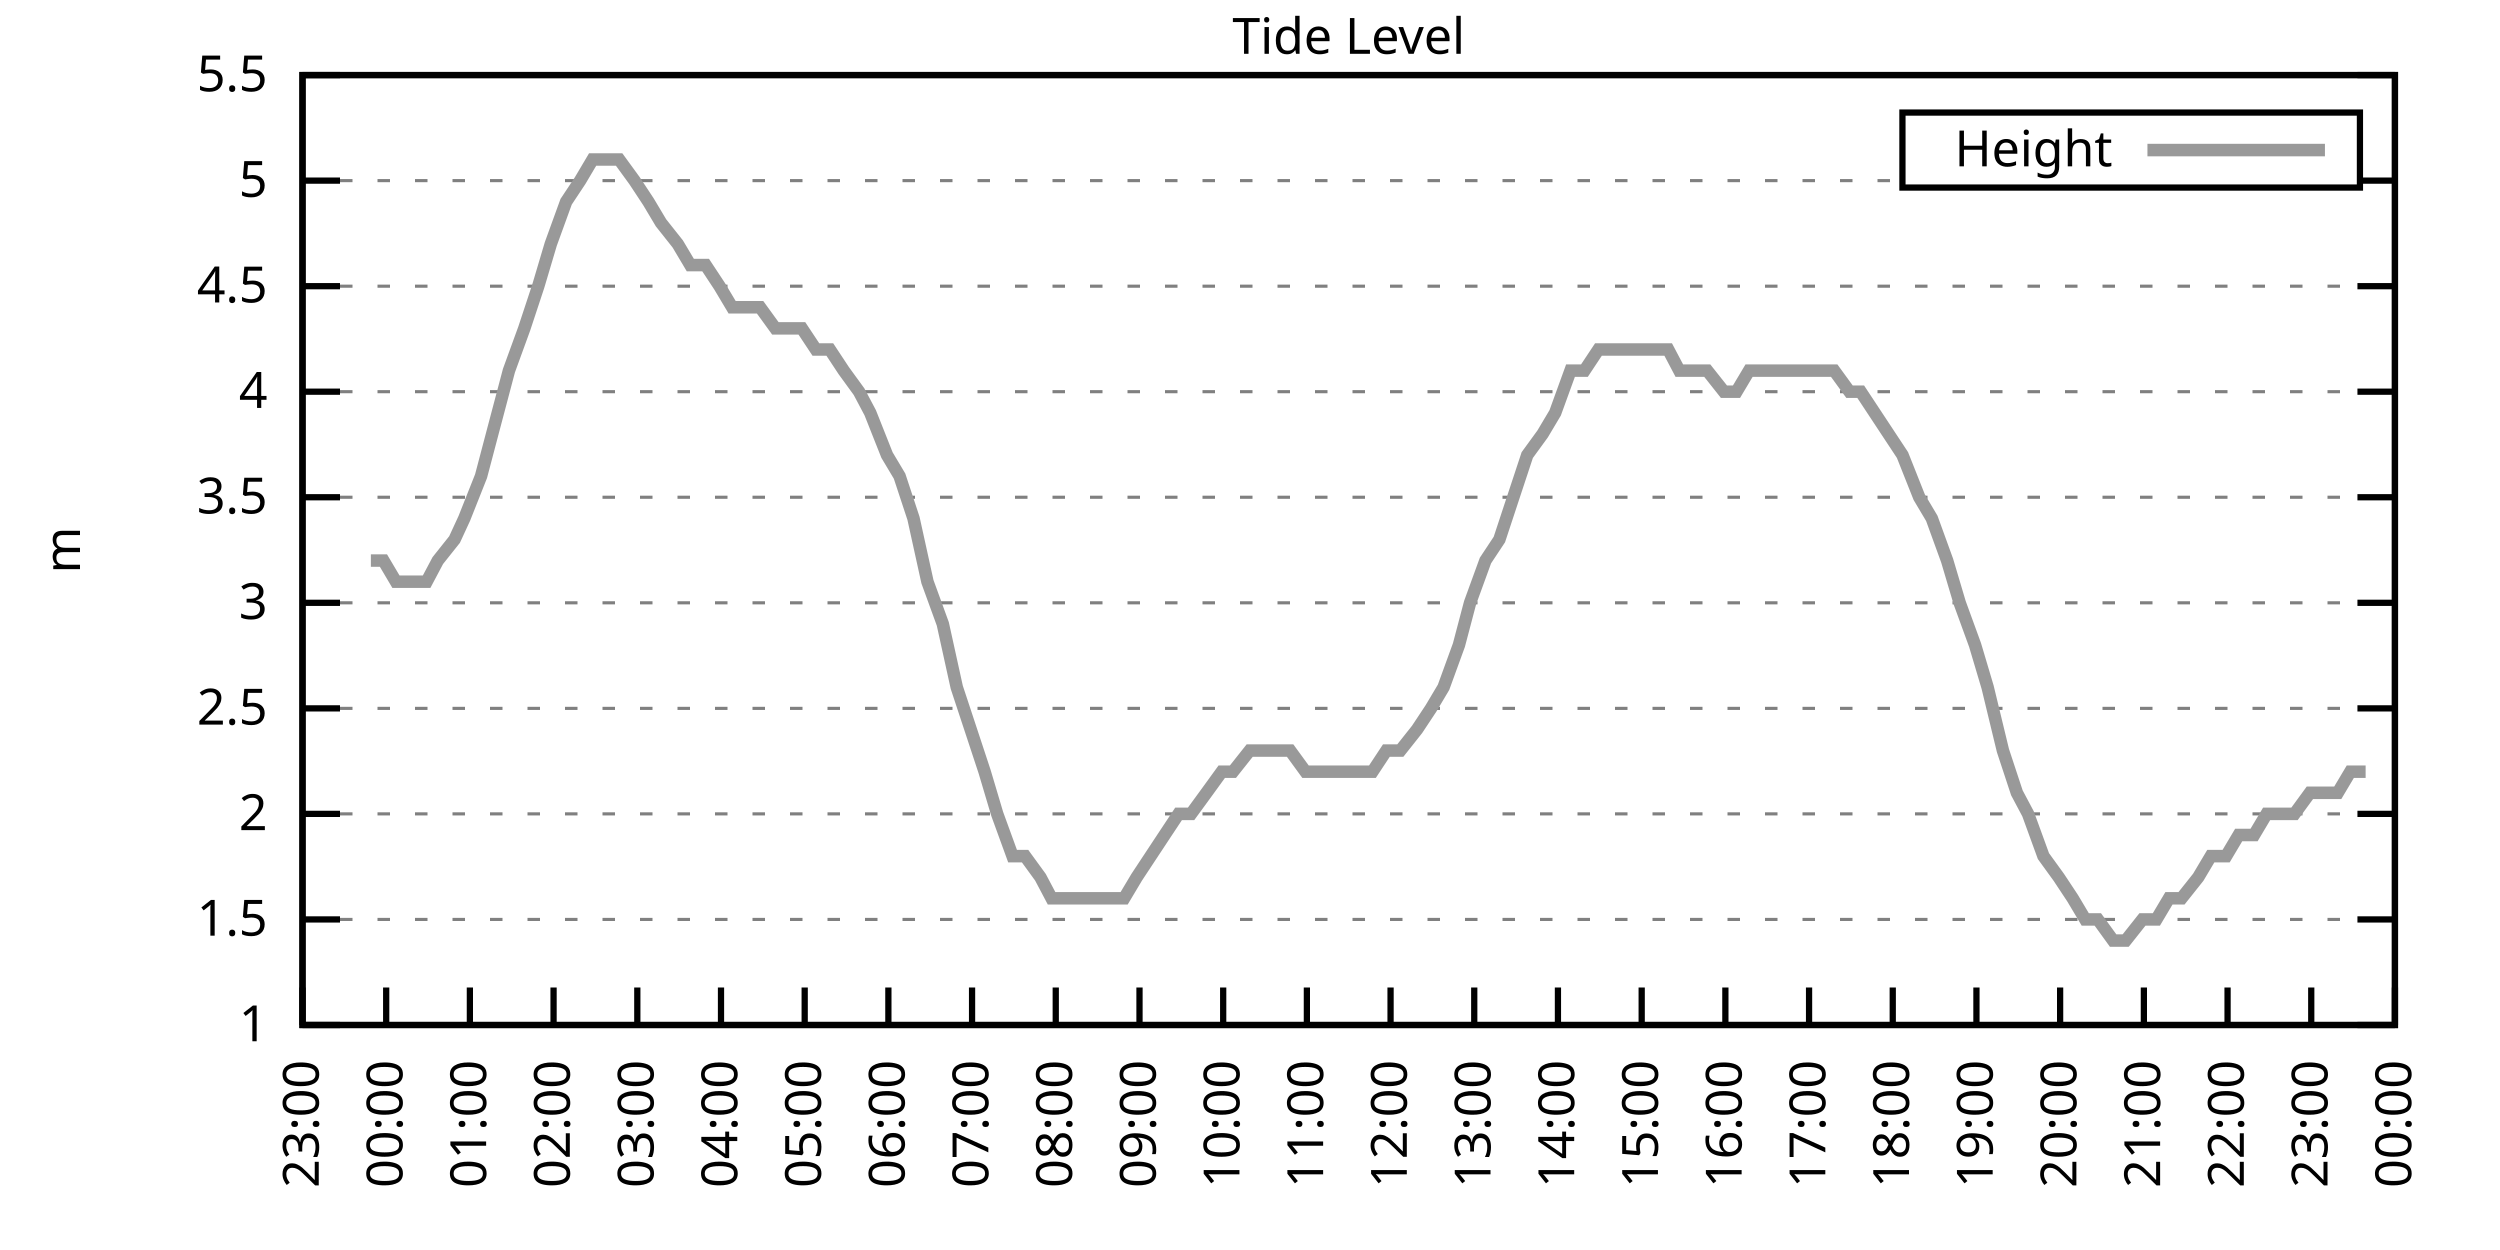
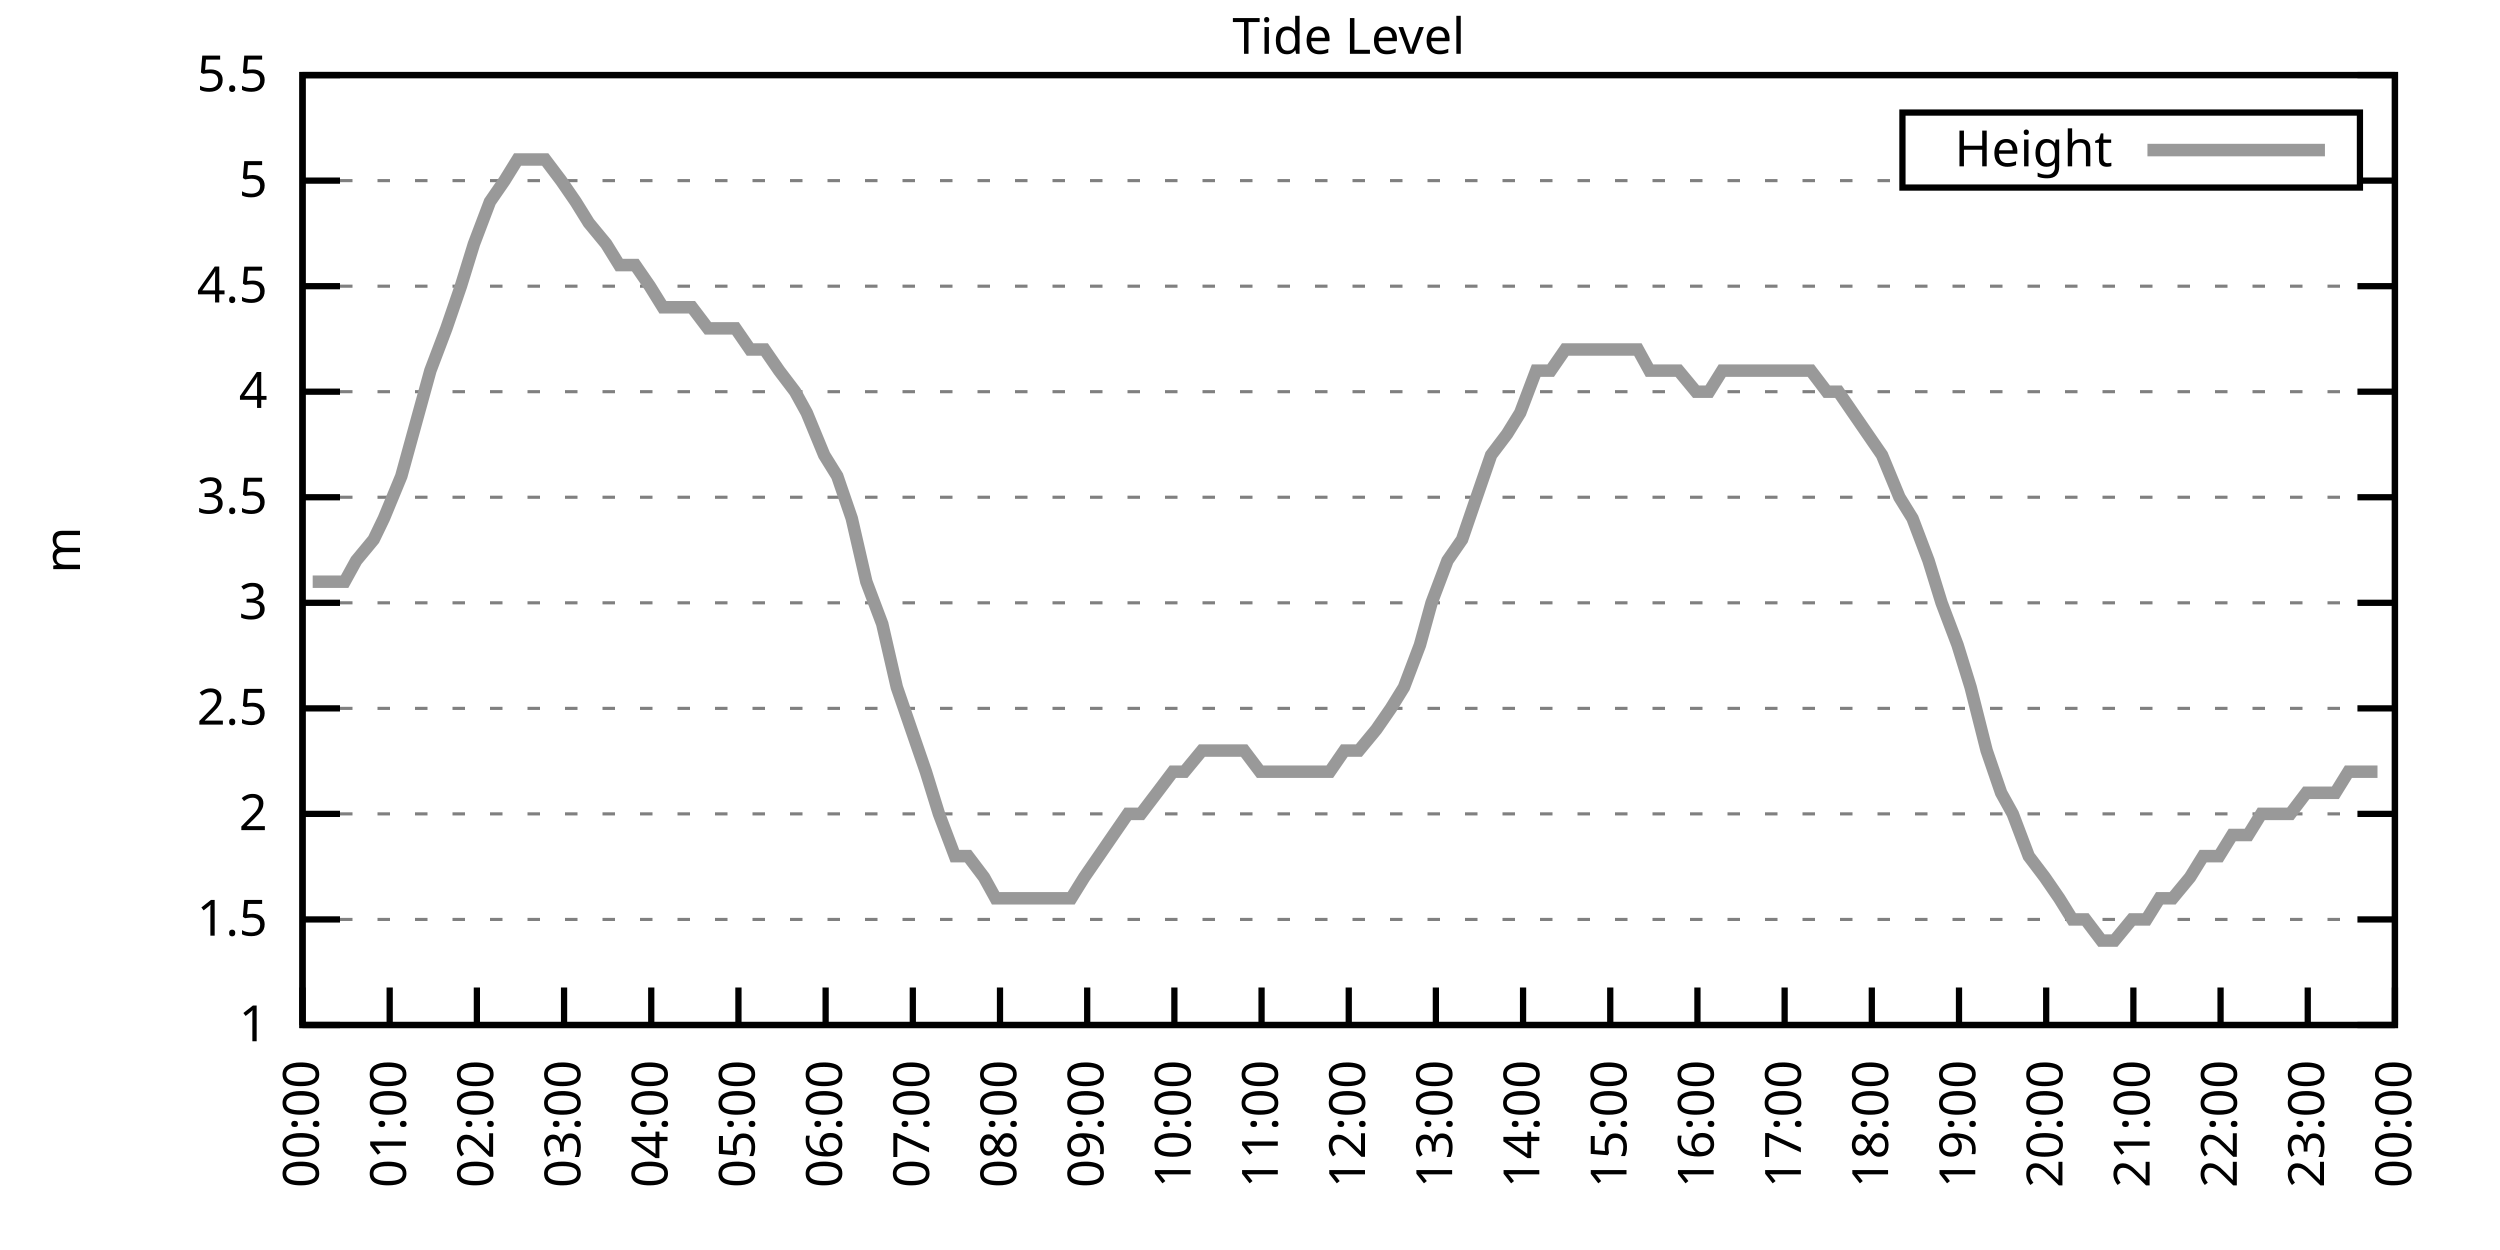
<svg xmlns="http://www.w3.org/2000/svg" xmlns:xlink="http://www.w3.org/1999/xlink" width="400" height="200" viewBox="0 0 400 200">
  <g id="gnuplot_canvas">
    <rect x="0" y="0" width="400" height="200" fill="none" />
    <defs>
      <circle id="gpDot" r="0.5" stroke-width="0.5" stroke="currentColor" />
      <path id="gpPt0" stroke-width="0.333" stroke="currentColor" d="M-1,0 h2 M0,-1 v2" />
      <path id="gpPt1" stroke-width="0.333" stroke="currentColor" d="M-1,-1 L1,1 M1,-1 L-1,1" />
      <path id="gpPt2" stroke-width="0.333" stroke="currentColor" d="M-1,0 L1,0 M0,-1 L0,1 M-1,-1 L1,1 M-1,1 L1,-1" />
      <rect id="gpPt3" stroke-width="0.333" stroke="currentColor" x="-1" y="-1" width="2" height="2" />
      <rect id="gpPt4" stroke-width="0.333" stroke="currentColor" fill="currentColor" x="-1" y="-1" width="2" height="2" />
      <circle id="gpPt5" stroke-width="0.333" stroke="currentColor" cx="0" cy="0" r="1" />
      <use xlink:href="#gpPt5" id="gpPt6" fill="currentColor" stroke="none" />
      <path id="gpPt7" stroke-width="0.333" stroke="currentColor" d="M0,-1.33 L-1.33,0.67 L1.33,0.67 z" />
      <use xlink:href="#gpPt7" id="gpPt8" fill="currentColor" stroke="none" />
      <use xlink:href="#gpPt7" id="gpPt9" stroke="currentColor" transform="rotate(180)" />
      <use xlink:href="#gpPt9" id="gpPt10" fill="currentColor" stroke="none" />
      <use xlink:href="#gpPt3" id="gpPt11" stroke="currentColor" transform="rotate(45)" />
      <use xlink:href="#gpPt11" id="gpPt12" fill="currentColor" stroke="none" />
      <path id="gpPt13" stroke-width="0.333" stroke="currentColor" d="M0,1.330 L1.265,0.411 L0.782,-1.067 L-0.782,-1.076 L-1.265,0.411 z" />
      <use xlink:href="#gpPt13" id="gpPt14" fill="currentColor" stroke="none" />
      <filter id="textbox" filterUnits="objectBoundingBox" x="0" y="0" height="1" width="1">
        <feFlood flood-color="white" flood-opacity="1" result="bgnd" />
        <feComposite in="SourceGraphic" in2="bgnd" operator="atop" />
      </filter>
      <filter id="greybox" filterUnits="objectBoundingBox" x="0" y="0" height="1" width="1">
        <feFlood flood-color="lightgrey" flood-opacity="1" result="grey" />
        <feComposite in="SourceGraphic" in2="grey" operator="atop" />
      </filter>
    </defs>
    <g fill="none" color="white" stroke="currentColor" stroke-width="1.00" stroke-linecap="butt" stroke-linejoin="miter">
</g>
    <g fill="none" color="black" stroke="currentColor" stroke-width="1.00" stroke-linecap="butt" stroke-linejoin="miter">
      <g stroke="none" shape-rendering="crispEdges">
        <polygon fill="rgb(255, 255, 255)" points="48.40,164.00 383.18,164.00 383.18,12.02 48.40,12.02 " />
      </g>
    </g>
    <g fill="none" color="black" stroke="currentColor" stroke-width="1.00" stroke-linecap="butt" stroke-linejoin="miter">
</g>
    <g fill="none" color="black" stroke="black" stroke-width="0.50" stroke-linecap="butt" stroke-linejoin="miter">
</g>
    <g fill="none" color="gray" stroke="currentColor" stroke-width="0.50" stroke-linecap="butt" stroke-linejoin="miter">
      <path stroke="gray" stroke-dasharray="2,4" class="gridline" d="M48.40,164.00 L383.19,164.00  " />
    </g>
    <g fill="none" color="gray" stroke="gray" stroke-width="1.00" stroke-linecap="butt" stroke-linejoin="miter">
</g>
    <g fill="none" color="black" stroke="currentColor" stroke-width="1.00" stroke-linecap="butt" stroke-linejoin="miter">
      <path stroke="black" d="M48.40,164.00 L54.40,164.00 M383.19,164.00 L377.19,164.00  " />
      <g transform="translate(42.80,166.60)" stroke="none" fill="black" font-family="Sans" font-size="8.00" text-anchor="end">
        <text>
          <tspan font-family="Sans"> 1</tspan>
        </text>
      </g>
    </g>
    <g fill="none" color="black" stroke="currentColor" stroke-width="1.00" stroke-linecap="butt" stroke-linejoin="miter">
</g>
    <g fill="none" color="black" stroke="black" stroke-width="0.50" stroke-linecap="butt" stroke-linejoin="miter">
</g>
    <g fill="none" color="gray" stroke="currentColor" stroke-width="0.50" stroke-linecap="butt" stroke-linejoin="miter">
      <path stroke="gray" stroke-dasharray="2,4" class="gridline" d="M48.40,147.11 L383.19,147.11  " />
    </g>
    <g fill="none" color="gray" stroke="gray" stroke-width="1.00" stroke-linecap="butt" stroke-linejoin="miter">
</g>
    <g fill="none" color="black" stroke="currentColor" stroke-width="1.00" stroke-linecap="butt" stroke-linejoin="miter">
      <path stroke="black" d="M48.40,147.11 L54.40,147.11 M383.19,147.11 L377.19,147.11  " />
      <g transform="translate(42.80,149.71)" stroke="none" fill="black" font-family="Sans" font-size="8.00" text-anchor="end">
        <text>
          <tspan font-family="Sans"> 1.5</tspan>
        </text>
      </g>
    </g>
    <g fill="none" color="black" stroke="currentColor" stroke-width="1.00" stroke-linecap="butt" stroke-linejoin="miter">
</g>
    <g fill="none" color="black" stroke="black" stroke-width="0.50" stroke-linecap="butt" stroke-linejoin="miter">
</g>
    <g fill="none" color="gray" stroke="currentColor" stroke-width="0.50" stroke-linecap="butt" stroke-linejoin="miter">
      <path stroke="gray" stroke-dasharray="2,4" class="gridline" d="M48.40,130.22 L383.19,130.22  " />
    </g>
    <g fill="none" color="gray" stroke="gray" stroke-width="1.00" stroke-linecap="butt" stroke-linejoin="miter">
</g>
    <g fill="none" color="black" stroke="currentColor" stroke-width="1.00" stroke-linecap="butt" stroke-linejoin="miter">
      <path stroke="black" d="M48.40,130.22 L54.40,130.22 M383.19,130.22 L377.19,130.22  " />
      <g transform="translate(42.80,132.82)" stroke="none" fill="black" font-family="Sans" font-size="8.00" text-anchor="end">
        <text>
          <tspan font-family="Sans"> 2</tspan>
        </text>
      </g>
    </g>
    <g fill="none" color="black" stroke="currentColor" stroke-width="1.00" stroke-linecap="butt" stroke-linejoin="miter">
</g>
    <g fill="none" color="black" stroke="black" stroke-width="0.50" stroke-linecap="butt" stroke-linejoin="miter">
</g>
    <g fill="none" color="gray" stroke="currentColor" stroke-width="0.50" stroke-linecap="butt" stroke-linejoin="miter">
      <path stroke="gray" stroke-dasharray="2,4" class="gridline" d="M48.40,113.34 L383.19,113.34  " />
    </g>
    <g fill="none" color="gray" stroke="gray" stroke-width="1.00" stroke-linecap="butt" stroke-linejoin="miter">
</g>
    <g fill="none" color="black" stroke="currentColor" stroke-width="1.00" stroke-linecap="butt" stroke-linejoin="miter">
      <path stroke="black" d="M48.40,113.34 L54.40,113.34 M383.19,113.34 L377.19,113.34  " />
      <g transform="translate(42.80,115.94)" stroke="none" fill="black" font-family="Sans" font-size="8.00" text-anchor="end">
        <text>
          <tspan font-family="Sans"> 2.5</tspan>
        </text>
      </g>
    </g>
    <g fill="none" color="black" stroke="currentColor" stroke-width="1.00" stroke-linecap="butt" stroke-linejoin="miter">
</g>
    <g fill="none" color="black" stroke="black" stroke-width="0.50" stroke-linecap="butt" stroke-linejoin="miter">
</g>
    <g fill="none" color="gray" stroke="currentColor" stroke-width="0.50" stroke-linecap="butt" stroke-linejoin="miter">
      <path stroke="gray" stroke-dasharray="2,4" class="gridline" d="M48.40,96.45 L383.19,96.45  " />
    </g>
    <g fill="none" color="gray" stroke="gray" stroke-width="1.00" stroke-linecap="butt" stroke-linejoin="miter">
</g>
    <g fill="none" color="black" stroke="currentColor" stroke-width="1.00" stroke-linecap="butt" stroke-linejoin="miter">
      <path stroke="black" d="M48.40,96.45 L54.40,96.45 M383.19,96.45 L377.19,96.45  " />
      <g transform="translate(42.80,99.05)" stroke="none" fill="black" font-family="Sans" font-size="8.00" text-anchor="end">
        <text>
          <tspan font-family="Sans"> 3</tspan>
        </text>
      </g>
    </g>
    <g fill="none" color="black" stroke="currentColor" stroke-width="1.00" stroke-linecap="butt" stroke-linejoin="miter">
</g>
    <g fill="none" color="black" stroke="black" stroke-width="0.50" stroke-linecap="butt" stroke-linejoin="miter">
</g>
    <g fill="none" color="gray" stroke="currentColor" stroke-width="0.50" stroke-linecap="butt" stroke-linejoin="miter">
      <path stroke="gray" stroke-dasharray="2,4" class="gridline" d="M48.40,79.56 L383.19,79.56  " />
    </g>
    <g fill="none" color="gray" stroke="gray" stroke-width="1.00" stroke-linecap="butt" stroke-linejoin="miter">
</g>
    <g fill="none" color="black" stroke="currentColor" stroke-width="1.00" stroke-linecap="butt" stroke-linejoin="miter">
      <path stroke="black" d="M48.40,79.56 L54.40,79.56 M383.19,79.56 L377.19,79.56  " />
      <g transform="translate(42.80,82.16)" stroke="none" fill="black" font-family="Sans" font-size="8.00" text-anchor="end">
        <text>
          <tspan font-family="Sans"> 3.5</tspan>
        </text>
      </g>
    </g>
    <g fill="none" color="black" stroke="currentColor" stroke-width="1.00" stroke-linecap="butt" stroke-linejoin="miter">
</g>
    <g fill="none" color="black" stroke="black" stroke-width="0.50" stroke-linecap="butt" stroke-linejoin="miter">
</g>
    <g fill="none" color="gray" stroke="currentColor" stroke-width="0.50" stroke-linecap="butt" stroke-linejoin="miter">
      <path stroke="gray" stroke-dasharray="2,4" class="gridline" d="M48.40,62.67 L383.19,62.67  " />
    </g>
    <g fill="none" color="gray" stroke="gray" stroke-width="1.00" stroke-linecap="butt" stroke-linejoin="miter">
</g>
    <g fill="none" color="black" stroke="currentColor" stroke-width="1.00" stroke-linecap="butt" stroke-linejoin="miter">
      <path stroke="black" d="M48.40,62.67 L54.40,62.67 M383.19,62.67 L377.19,62.67  " />
      <g transform="translate(42.80,65.27)" stroke="none" fill="black" font-family="Sans" font-size="8.00" text-anchor="end">
        <text>
          <tspan font-family="Sans"> 4</tspan>
        </text>
      </g>
    </g>
    <g fill="none" color="black" stroke="currentColor" stroke-width="1.00" stroke-linecap="butt" stroke-linejoin="miter">
</g>
    <g fill="none" color="black" stroke="black" stroke-width="0.50" stroke-linecap="butt" stroke-linejoin="miter">
</g>
    <g fill="none" color="gray" stroke="currentColor" stroke-width="0.50" stroke-linecap="butt" stroke-linejoin="miter">
      <path stroke="gray" stroke-dasharray="2,4" class="gridline" d="M48.40,45.79 L383.19,45.79  " />
    </g>
    <g fill="none" color="gray" stroke="gray" stroke-width="1.00" stroke-linecap="butt" stroke-linejoin="miter">
</g>
    <g fill="none" color="black" stroke="currentColor" stroke-width="1.00" stroke-linecap="butt" stroke-linejoin="miter">
      <path stroke="black" d="M48.40,45.79 L54.40,45.79 M383.19,45.79 L377.19,45.79  " />
      <g transform="translate(42.80,48.39)" stroke="none" fill="black" font-family="Sans" font-size="8.00" text-anchor="end">
        <text>
          <tspan font-family="Sans"> 4.5</tspan>
        </text>
      </g>
    </g>
    <g fill="none" color="black" stroke="currentColor" stroke-width="1.00" stroke-linecap="butt" stroke-linejoin="miter">
</g>
    <g fill="none" color="black" stroke="black" stroke-width="0.50" stroke-linecap="butt" stroke-linejoin="miter">
</g>
    <g fill="none" color="gray" stroke="currentColor" stroke-width="0.50" stroke-linecap="butt" stroke-linejoin="miter">
      <path stroke="gray" stroke-dasharray="2,4" class="gridline" d="M48.40,28.90 L304.39,28.90 M377.59,28.90 L383.19,28.90  " />
    </g>
    <g fill="none" color="gray" stroke="gray" stroke-width="1.00" stroke-linecap="butt" stroke-linejoin="miter">
</g>
    <g fill="none" color="black" stroke="currentColor" stroke-width="1.00" stroke-linecap="butt" stroke-linejoin="miter">
      <path stroke="black" d="M48.40,28.90 L54.40,28.90 M383.19,28.90 L377.19,28.90  " />
      <g transform="translate(42.80,31.50)" stroke="none" fill="black" font-family="Sans" font-size="8.00" text-anchor="end">
        <text>
          <tspan font-family="Sans"> 5</tspan>
        </text>
      </g>
    </g>
    <g fill="none" color="black" stroke="currentColor" stroke-width="1.00" stroke-linecap="butt" stroke-linejoin="miter">
</g>
    <g fill="none" color="black" stroke="black" stroke-width="0.50" stroke-linecap="butt" stroke-linejoin="miter">
</g>
    <g fill="none" color="gray" stroke="currentColor" stroke-width="0.50" stroke-linecap="butt" stroke-linejoin="miter">
      <path stroke="gray" stroke-dasharray="2,4" class="gridline" d="M48.40,12.01 L383.19,12.01  " />
    </g>
    <g fill="none" color="gray" stroke="gray" stroke-width="1.00" stroke-linecap="butt" stroke-linejoin="miter">
</g>
    <g fill="none" color="black" stroke="currentColor" stroke-width="1.00" stroke-linecap="butt" stroke-linejoin="miter">
      <path stroke="black" d="M48.40,12.01 L54.40,12.01 M383.19,12.01 L377.19,12.01  " />
      <g transform="translate(42.80,14.61)" stroke="none" fill="black" font-family="Sans" font-size="8.00" text-anchor="end">
        <text>
          <tspan font-family="Sans"> 5.5</tspan>
        </text>
      </g>
    </g>
    <g fill="none" color="black" stroke="currentColor" stroke-width="1.00" stroke-linecap="butt" stroke-linejoin="miter">
      <path stroke="black" d="M48.40,164.00 L48.40,158.00  " />
      <g transform="translate(51.00,169.60) rotate(270.00)" stroke="none" fill="black" font-family="Sans" font-size="8.00" text-anchor="end">
        <text>
-           <tspan font-family="Sans">23:00</tspan>
-         </text>
-       </g>
-     </g>
-     <g fill="none" color="black" stroke="currentColor" stroke-width="1.00" stroke-linecap="butt" stroke-linejoin="miter">
-       <path stroke="black" d="M61.79,164.00 L61.79,158.00  " />
-       <g transform="translate(64.39,169.60) rotate(270.00)" stroke="none" fill="black" font-family="Sans" font-size="8.00" text-anchor="end">
-         <text>
          <tspan font-family="Sans">00:00</tspan>
        </text>
      </g>
    </g>
    <g fill="none" color="black" stroke="currentColor" stroke-width="1.00" stroke-linecap="butt" stroke-linejoin="miter">
-       <path stroke="black" d="M75.18,164.00 L75.18,158.00  " />
-       <g transform="translate(77.78,169.60) rotate(270.00)" stroke="none" fill="black" font-family="Sans" font-size="8.00" text-anchor="end">
+       <path stroke="black" d="M62.35,164.00 L62.35,158.00  " />
+       <g transform="translate(64.95,169.60) rotate(270.00)" stroke="none" fill="black" font-family="Sans" font-size="8.00" text-anchor="end">
        <text>
          <tspan font-family="Sans">01:00</tspan>
        </text>
      </g>
    </g>
    <g fill="none" color="black" stroke="currentColor" stroke-width="1.00" stroke-linecap="butt" stroke-linejoin="miter">
-       <path stroke="black" d="M88.57,164.00 L88.57,158.00  " />
-       <g transform="translate(91.17,169.60) rotate(270.00)" stroke="none" fill="black" font-family="Sans" font-size="8.00" text-anchor="end">
+       <path stroke="black" d="M76.30,164.00 L76.30,158.00  " />
+       <g transform="translate(78.90,169.60) rotate(270.00)" stroke="none" fill="black" font-family="Sans" font-size="8.00" text-anchor="end">
        <text>
          <tspan font-family="Sans">02:00</tspan>
        </text>
      </g>
    </g>
    <g fill="none" color="black" stroke="currentColor" stroke-width="1.00" stroke-linecap="butt" stroke-linejoin="miter">
-       <path stroke="black" d="M101.97,164.00 L101.97,158.00  " />
-       <g transform="translate(104.57,169.60) rotate(270.00)" stroke="none" fill="black" font-family="Sans" font-size="8.00" text-anchor="end">
+       <path stroke="black" d="M90.25,164.00 L90.25,158.00  " />
+       <g transform="translate(92.85,169.60) rotate(270.00)" stroke="none" fill="black" font-family="Sans" font-size="8.00" text-anchor="end">
        <text>
          <tspan font-family="Sans">03:00</tspan>
        </text>
      </g>
    </g>
    <g fill="none" color="black" stroke="currentColor" stroke-width="1.00" stroke-linecap="butt" stroke-linejoin="miter">
-       <path stroke="black" d="M115.36,164.00 L115.36,158.00  " />
-       <g transform="translate(117.96,169.60) rotate(270.00)" stroke="none" fill="black" font-family="Sans" font-size="8.00" text-anchor="end">
+       <path stroke="black" d="M104.20,164.00 L104.20,158.00  " />
+       <g transform="translate(106.80,169.60) rotate(270.00)" stroke="none" fill="black" font-family="Sans" font-size="8.00" text-anchor="end">
        <text>
          <tspan font-family="Sans">04:00</tspan>
        </text>
      </g>
    </g>
    <g fill="none" color="black" stroke="currentColor" stroke-width="1.00" stroke-linecap="butt" stroke-linejoin="miter">
-       <path stroke="black" d="M128.75,164.00 L128.75,158.00  " />
-       <g transform="translate(131.35,169.60) rotate(270.00)" stroke="none" fill="black" font-family="Sans" font-size="8.00" text-anchor="end">
+       <path stroke="black" d="M118.15,164.00 L118.15,158.00  " />
+       <g transform="translate(120.75,169.60) rotate(270.00)" stroke="none" fill="black" font-family="Sans" font-size="8.00" text-anchor="end">
        <text>
          <tspan font-family="Sans">05:00</tspan>
        </text>
      </g>
    </g>
    <g fill="none" color="black" stroke="currentColor" stroke-width="1.00" stroke-linecap="butt" stroke-linejoin="miter">
-       <path stroke="black" d="M142.14,164.00 L142.14,158.00  " />
-       <g transform="translate(144.74,169.60) rotate(270.00)" stroke="none" fill="black" font-family="Sans" font-size="8.00" text-anchor="end">
+       <path stroke="black" d="M132.10,164.00 L132.10,158.00  " />
+       <g transform="translate(134.70,169.60) rotate(270.00)" stroke="none" fill="black" font-family="Sans" font-size="8.00" text-anchor="end">
        <text>
          <tspan font-family="Sans">06:00</tspan>
        </text>
      </g>
    </g>
    <g fill="none" color="black" stroke="currentColor" stroke-width="1.00" stroke-linecap="butt" stroke-linejoin="miter">
-       <path stroke="black" d="M155.53,164.00 L155.53,158.00  " />
-       <g transform="translate(158.13,169.60) rotate(270.00)" stroke="none" fill="black" font-family="Sans" font-size="8.00" text-anchor="end">
+       <path stroke="black" d="M146.05,164.00 L146.05,158.00  " />
+       <g transform="translate(148.65,169.60) rotate(270.00)" stroke="none" fill="black" font-family="Sans" font-size="8.00" text-anchor="end">
        <text>
          <tspan font-family="Sans">07:00</tspan>
        </text>
      </g>
    </g>
    <g fill="none" color="black" stroke="currentColor" stroke-width="1.00" stroke-linecap="butt" stroke-linejoin="miter">
-       <path stroke="black" d="M168.92,164.00 L168.92,158.00  " />
-       <g transform="translate(171.52,169.60) rotate(270.00)" stroke="none" fill="black" font-family="Sans" font-size="8.00" text-anchor="end">
+       <path stroke="black" d="M160.00,164.00 L160.00,158.00  " />
+       <g transform="translate(162.60,169.60) rotate(270.00)" stroke="none" fill="black" font-family="Sans" font-size="8.00" text-anchor="end">
        <text>
          <tspan font-family="Sans">08:00</tspan>
        </text>
      </g>
    </g>
    <g fill="none" color="black" stroke="currentColor" stroke-width="1.00" stroke-linecap="butt" stroke-linejoin="miter">
-       <path stroke="black" d="M182.32,164.00 L182.32,158.00  " />
-       <g transform="translate(184.92,169.60) rotate(270.00)" stroke="none" fill="black" font-family="Sans" font-size="8.00" text-anchor="end">
+       <path stroke="black" d="M173.95,164.00 L173.95,158.00  " />
+       <g transform="translate(176.55,169.60) rotate(270.00)" stroke="none" fill="black" font-family="Sans" font-size="8.00" text-anchor="end">
        <text>
          <tspan font-family="Sans">09:00</tspan>
        </text>
      </g>
    </g>
    <g fill="none" color="black" stroke="currentColor" stroke-width="1.00" stroke-linecap="butt" stroke-linejoin="miter">
-       <path stroke="black" d="M195.71,164.00 L195.71,158.00  " />
-       <g transform="translate(198.31,169.60) rotate(270.00)" stroke="none" fill="black" font-family="Sans" font-size="8.00" text-anchor="end">
+       <path stroke="black" d="M187.90,164.00 L187.90,158.00  " />
+       <g transform="translate(190.50,169.60) rotate(270.00)" stroke="none" fill="black" font-family="Sans" font-size="8.00" text-anchor="end">
        <text>
          <tspan font-family="Sans">10:00</tspan>
        </text>
      </g>
    </g>
    <g fill="none" color="black" stroke="currentColor" stroke-width="1.00" stroke-linecap="butt" stroke-linejoin="miter">
-       <path stroke="black" d="M209.10,164.00 L209.10,158.00  " />
-       <g transform="translate(211.70,169.60) rotate(270.00)" stroke="none" fill="black" font-family="Sans" font-size="8.00" text-anchor="end">
+       <path stroke="black" d="M201.85,164.00 L201.85,158.00  " />
+       <g transform="translate(204.45,169.60) rotate(270.00)" stroke="none" fill="black" font-family="Sans" font-size="8.00" text-anchor="end">
        <text>
          <tspan font-family="Sans">11:00</tspan>
        </text>
      </g>
    </g>
    <g fill="none" color="black" stroke="currentColor" stroke-width="1.00" stroke-linecap="butt" stroke-linejoin="miter">
-       <path stroke="black" d="M222.49,164.00 L222.49,158.00  " />
-       <g transform="translate(225.09,169.60) rotate(270.00)" stroke="none" fill="black" font-family="Sans" font-size="8.00" text-anchor="end">
+       <path stroke="black" d="M215.80,164.00 L215.80,158.00  " />
+       <g transform="translate(218.40,169.60) rotate(270.00)" stroke="none" fill="black" font-family="Sans" font-size="8.00" text-anchor="end">
        <text>
          <tspan font-family="Sans">12:00</tspan>
        </text>
      </g>
    </g>
    <g fill="none" color="black" stroke="currentColor" stroke-width="1.00" stroke-linecap="butt" stroke-linejoin="miter">
-       <path stroke="black" d="M235.88,164.00 L235.88,158.00  " />
-       <g transform="translate(238.48,169.60) rotate(270.00)" stroke="none" fill="black" font-family="Sans" font-size="8.00" text-anchor="end">
+       <path stroke="black" d="M229.74,164.00 L229.74,158.00  " />
+       <g transform="translate(232.34,169.60) rotate(270.00)" stroke="none" fill="black" font-family="Sans" font-size="8.00" text-anchor="end">
        <text>
          <tspan font-family="Sans">13:00</tspan>
        </text>
      </g>
    </g>
    <g fill="none" color="black" stroke="currentColor" stroke-width="1.00" stroke-linecap="butt" stroke-linejoin="miter">
-       <path stroke="black" d="M249.27,164.00 L249.27,158.00  " />
-       <g transform="translate(251.87,169.60) rotate(270.00)" stroke="none" fill="black" font-family="Sans" font-size="8.00" text-anchor="end">
+       <path stroke="black" d="M243.69,164.00 L243.69,158.00  " />
+       <g transform="translate(246.29,169.60) rotate(270.00)" stroke="none" fill="black" font-family="Sans" font-size="8.00" text-anchor="end">
        <text>
          <tspan font-family="Sans">14:00</tspan>
        </text>
      </g>
    </g>
    <g fill="none" color="black" stroke="currentColor" stroke-width="1.00" stroke-linecap="butt" stroke-linejoin="miter">
-       <path stroke="black" d="M262.67,164.00 L262.67,158.00  " />
-       <g transform="translate(265.27,169.60) rotate(270.00)" stroke="none" fill="black" font-family="Sans" font-size="8.00" text-anchor="end">
+       <path stroke="black" d="M257.64,164.00 L257.64,158.00  " />
+       <g transform="translate(260.24,169.60) rotate(270.00)" stroke="none" fill="black" font-family="Sans" font-size="8.00" text-anchor="end">
        <text>
          <tspan font-family="Sans">15:00</tspan>
        </text>
      </g>
    </g>
    <g fill="none" color="black" stroke="currentColor" stroke-width="1.00" stroke-linecap="butt" stroke-linejoin="miter">
-       <path stroke="black" d="M276.06,164.00 L276.06,158.00  " />
-       <g transform="translate(278.66,169.60) rotate(270.00)" stroke="none" fill="black" font-family="Sans" font-size="8.00" text-anchor="end">
+       <path stroke="black" d="M271.59,164.00 L271.59,158.00  " />
+       <g transform="translate(274.19,169.60) rotate(270.00)" stroke="none" fill="black" font-family="Sans" font-size="8.00" text-anchor="end">
        <text>
          <tspan font-family="Sans">16:00</tspan>
        </text>
      </g>
    </g>
    <g fill="none" color="black" stroke="currentColor" stroke-width="1.00" stroke-linecap="butt" stroke-linejoin="miter">
-       <path stroke="black" d="M289.45,164.00 L289.45,158.00  " />
-       <g transform="translate(292.05,169.60) rotate(270.00)" stroke="none" fill="black" font-family="Sans" font-size="8.00" text-anchor="end">
+       <path stroke="black" d="M285.54,164.00 L285.54,158.00  " />
+       <g transform="translate(288.14,169.60) rotate(270.00)" stroke="none" fill="black" font-family="Sans" font-size="8.00" text-anchor="end">
        <text>
          <tspan font-family="Sans">17:00</tspan>
        </text>
      </g>
    </g>
    <g fill="none" color="black" stroke="currentColor" stroke-width="1.00" stroke-linecap="butt" stroke-linejoin="miter">
-       <path stroke="black" d="M302.84,164.00 L302.84,158.00  " />
-       <g transform="translate(305.44,169.60) rotate(270.00)" stroke="none" fill="black" font-family="Sans" font-size="8.00" text-anchor="end">
+       <path stroke="black" d="M299.49,164.00 L299.49,158.00  " />
+       <g transform="translate(302.09,169.60) rotate(270.00)" stroke="none" fill="black" font-family="Sans" font-size="8.00" text-anchor="end">
        <text>
          <tspan font-family="Sans">18:00</tspan>
        </text>
      </g>
    </g>
    <g fill="none" color="black" stroke="currentColor" stroke-width="1.00" stroke-linecap="butt" stroke-linejoin="miter">
-       <path stroke="black" d="M316.23,164.00 L316.23,158.00  " />
-       <g transform="translate(318.83,169.60) rotate(270.00)" stroke="none" fill="black" font-family="Sans" font-size="8.00" text-anchor="end">
+       <path stroke="black" d="M313.44,164.00 L313.44,158.00  " />
+       <g transform="translate(316.04,169.60) rotate(270.00)" stroke="none" fill="black" font-family="Sans" font-size="8.00" text-anchor="end">
        <text>
          <tspan font-family="Sans">19:00</tspan>
        </text>
      </g>
    </g>
    <g fill="none" color="black" stroke="currentColor" stroke-width="1.00" stroke-linecap="butt" stroke-linejoin="miter">
-       <path stroke="black" d="M329.62,164.00 L329.62,158.00  " />
-       <g transform="translate(332.22,169.60) rotate(270.00)" stroke="none" fill="black" font-family="Sans" font-size="8.00" text-anchor="end">
+       <path stroke="black" d="M327.39,164.00 L327.39,158.00  " />
+       <g transform="translate(329.99,169.60) rotate(270.00)" stroke="none" fill="black" font-family="Sans" font-size="8.00" text-anchor="end">
        <text>
          <tspan font-family="Sans">20:00</tspan>
        </text>
      </g>
    </g>
    <g fill="none" color="black" stroke="currentColor" stroke-width="1.00" stroke-linecap="butt" stroke-linejoin="miter">
-       <path stroke="black" d="M343.02,164.00 L343.02,158.00  " />
-       <g transform="translate(345.62,169.60) rotate(270.00)" stroke="none" fill="black" font-family="Sans" font-size="8.00" text-anchor="end">
+       <path stroke="black" d="M341.34,164.00 L341.34,158.00  " />
+       <g transform="translate(343.94,169.60) rotate(270.00)" stroke="none" fill="black" font-family="Sans" font-size="8.00" text-anchor="end">
        <text>
          <tspan font-family="Sans">21:00</tspan>
        </text>
      </g>
    </g>
    <g fill="none" color="black" stroke="currentColor" stroke-width="1.00" stroke-linecap="butt" stroke-linejoin="miter">
-       <path stroke="black" d="M356.41,164.00 L356.41,158.00  " />
-       <g transform="translate(359.01,169.60) rotate(270.00)" stroke="none" fill="black" font-family="Sans" font-size="8.00" text-anchor="end">
+       <path stroke="black" d="M355.29,164.00 L355.29,158.00  " />
+       <g transform="translate(357.89,169.60) rotate(270.00)" stroke="none" fill="black" font-family="Sans" font-size="8.00" text-anchor="end">
        <text>
          <tspan font-family="Sans">22:00</tspan>
        </text>
      </g>
    </g>
    <g fill="none" color="black" stroke="currentColor" stroke-width="1.00" stroke-linecap="butt" stroke-linejoin="miter">
-       <path stroke="black" d="M369.80,164.00 L369.80,158.00  " />
-       <g transform="translate(372.40,169.60) rotate(270.00)" stroke="none" fill="black" font-family="Sans" font-size="8.00" text-anchor="end">
+       <path stroke="black" d="M369.24,164.00 L369.24,158.00  " />
+       <g transform="translate(371.84,169.60) rotate(270.00)" stroke="none" fill="black" font-family="Sans" font-size="8.00" text-anchor="end">
        <text>
          <tspan font-family="Sans">23:00</tspan>
        </text>
      </g>
    </g>
    <g fill="none" color="black" stroke="currentColor" stroke-width="1.00" stroke-linecap="butt" stroke-linejoin="miter">
      <path stroke="black" d="M383.19,164.00 L383.19,158.00  " />
      <g transform="translate(385.79,169.60) rotate(270.00)" stroke="none" fill="black" font-family="Sans" font-size="8.00" text-anchor="end">
        <text>
          <tspan font-family="Sans">00:00</tspan>
        </text>
      </g>
    </g>
    <g fill="none" color="black" stroke="currentColor" stroke-width="1.00" stroke-linecap="butt" stroke-linejoin="miter">
</g>
    <g fill="none" color="black" stroke="currentColor" stroke-width="1.00" stroke-linecap="butt" stroke-linejoin="miter">
      <path stroke="black" d="M48.40,12.01 L48.40,164.00 L383.19,164.00 L383.19,12.01 L48.40,12.01 Z  " />
    </g>
    <g fill="none" color="black" stroke="currentColor" stroke-width="1.00" stroke-linecap="butt" stroke-linejoin="miter">
</g>
    <g fill="none" color="black" stroke="currentColor" stroke-width="1.00" stroke-linecap="butt" stroke-linejoin="miter">
      <path stroke="black" d="M304.39,30.01 L304.39,18.01 L377.59,18.01 L377.59,30.01 L304.39,30.01 Z  " />
    </g>
    <g id="Tide_level_plot_1">
      <g fill="none" color="white" stroke="black" stroke-width="2.00" stroke-linecap="butt" stroke-linejoin="miter">
</g>
      <g fill="none" color="black" stroke="currentColor" stroke-width="2.00" stroke-linecap="butt" stroke-linejoin="miter">
        <g transform="translate(337.99,26.61)" stroke="none" fill="black" font-family="Sans" font-size="8.00" text-anchor="end">
          <text>
            <tspan font-family="Sans">Height</tspan>
          </text>
        </g>
      </g>
      <g fill="none" color="black" stroke="currentColor" stroke-width="2.00" stroke-linecap="butt" stroke-linejoin="miter">
-         <path stroke="rgb(153, 153, 153)" d="M343.59,24.01 L371.99,24.01 M59.34,89.69 L61.35,89.69 L63.35,93.07 L66.03,93.07 L68.26,93.07 L70.05,89.69   L72.73,86.32 L74.29,82.94 L76.97,76.18 L78.75,69.43 L81.43,59.30 L83.89,52.54 L86.12,45.79 L88.13,39.03   L90.58,32.28 L92.82,28.90 L94.82,25.52 L96.83,25.52 L99.06,25.52 L101.52,28.90 L103.75,32.28 L105.76,35.65   L108.44,39.03 L110.45,42.41 L112.90,42.41 L115.13,45.79 L117.14,49.16 L119.38,49.16 L121.61,49.16 L124.06,52.54   L126.29,52.54 L128.30,52.54 L130.54,55.92 L132.77,55.92 L135.00,59.30 L137.45,62.67 L139.24,66.05 L141.92,72.81   L143.93,76.18 L146.16,82.94 L148.39,93.07 L150.85,99.83 L153.08,109.96 L155.31,116.71 L157.54,123.47 L159.55,130.22   L162.01,136.98 L164.01,136.98 L166.47,140.36 L168.25,143.73 L170.49,143.73 L173.17,143.73 L175.17,143.73 L177.63,143.73   L179.86,143.73 L181.87,140.36 L184.10,136.98 L186.33,133.60 L188.57,130.22 L190.57,130.22 L193.03,126.85 L195.48,123.47   L197.27,123.47 L199.95,120.09 L201.96,120.09 L204.41,120.09 L206.42,120.09 L208.88,123.47 L211.11,123.47 L213.12,123.47   L215.57,123.47 L217.58,123.47 L219.59,123.47 L221.82,120.09 L224.05,120.09 L226.73,116.71 L228.96,113.34 L230.97,109.96   L233.43,103.20 L235.21,96.45 L237.67,89.69 L239.90,86.32 L242.13,79.56 L244.36,72.81 L246.82,69.43 L248.83,66.05   L251.28,59.30 L253.51,59.30 L255.75,55.92 L257.76,55.92 L260.21,55.92 L262.00,55.92 L264.67,55.92 L266.91,55.92   L268.69,59.30 L271.37,59.30 L273.16,59.30 L275.83,62.67 L277.84,62.67 L279.85,59.30 L282.53,59.30 L284.32,59.30   L286.99,59.30 L289.23,59.30 L291.23,59.30 L293.47,59.30 L295.92,62.67 L297.71,62.67 L299.94,66.05 L304.40,72.81   L307.08,79.56 L309.09,82.94 L311.54,89.69 L313.55,96.45 L316.01,103.20 L318.02,109.96 L320.47,120.09 L322.70,126.85   L324.49,130.22 L326.95,136.98 L329.40,140.36 L331.63,143.73 L333.64,147.11 L335.65,147.11 L338.10,150.49 L340.11,150.49   L342.79,147.11 L345.02,147.11 L347.03,143.73 L349.04,143.73 L351.72,140.36 L353.73,136.98 L356.18,136.98 L358.19,133.60   L360.65,133.60 L362.66,130.22 L365.11,130.22 L367.12,130.22 L369.58,126.85 L371.36,126.85 L374.04,126.85 L376.05,123.47   L378.50,123.47  " />
+         <path stroke="rgb(153, 153, 153)" d="M343.59,24.01 L371.99,24.01 M50.03,93.07 L52.82,93.07 L55.14,93.07 L57.00,89.69 L59.79,86.32 L61.42,82.94   L64.21,76.18 L66.07,69.43 L68.86,59.30 L71.42,52.54 L73.74,45.79 L75.83,39.03 L78.39,32.28 L80.72,28.90   L82.81,25.52 L84.90,25.52 L87.23,25.52 L89.78,28.90 L92.11,32.28 L94.20,35.65 L96.99,39.03 L99.08,42.41   L101.64,42.41 L103.97,45.79 L106.06,49.16 L108.38,49.16 L110.71,49.16 L113.27,52.54 L115.59,52.54 L117.68,52.54   L120.01,55.92 L122.33,55.92 L124.66,59.30 L127.22,62.67 L129.08,66.05 L131.87,72.81 L133.96,76.18 L136.28,82.94   L138.61,93.07 L141.16,99.83 L143.49,109.96 L145.81,116.71 L148.14,123.47 L150.23,130.22 L152.79,136.98 L154.88,136.98   L157.44,140.36 L159.30,143.73 L161.62,143.73 L164.41,143.73 L166.51,143.73 L169.06,143.73 L171.39,143.73 L173.48,140.36   L175.81,136.98 L178.13,133.60 L180.46,130.22 L182.55,130.22 L185.11,126.85 L187.66,123.47 L189.52,123.47 L192.31,120.09   L194.41,120.09 L196.96,120.09 L199.06,120.09 L201.61,123.47 L203.94,123.47 L206.03,123.47 L208.59,123.47 L210.68,123.47   L212.77,123.47 L215.10,120.09 L217.42,120.09 L220.21,116.71 L222.54,113.34 L224.63,109.96 L227.19,103.20 L229.05,96.45   L231.60,89.69 L233.93,86.32 L236.25,79.56 L238.58,72.81 L241.14,69.43 L243.23,66.05 L245.79,59.30 L248.11,59.30   L250.44,55.92 L252.53,55.92 L255.09,55.92 L256.95,55.92 L259.74,55.92 L262.06,55.92 L263.92,59.30 L266.71,59.30   L268.57,59.30 L271.36,62.67 L273.45,62.67 L275.55,59.30 L278.34,59.30 L280.20,59.30 L282.99,59.30 L285.31,59.30   L287.40,59.30 L289.73,59.30 L292.29,62.67 L294.15,62.67 L296.47,66.05 L301.12,72.81 L303.91,79.56 L306.00,82.94   L308.56,89.69 L310.65,96.45 L313.21,103.20 L315.30,109.96 L317.86,120.09 L320.18,126.85 L322.04,130.22 L324.60,136.98   L327.16,140.36 L329.48,143.73 L331.58,147.11 L333.67,147.11 L336.23,150.49 L338.32,150.49 L341.11,147.11 L343.43,147.11   L345.53,143.73 L347.62,143.73 L350.41,140.36 L352.50,136.98 L355.06,136.98 L357.15,133.60 L359.71,133.60 L361.80,130.22   L364.36,130.22 L366.45,130.22 L369.01,126.85 L370.87,126.85 L373.66,126.85 L375.75,123.47 L378.31,123.47 L380.40,123.47    " />
      </g>
    </g>
    <g fill="none" color="black" stroke="currentColor" stroke-width="2.00" stroke-linecap="butt" stroke-linejoin="miter">
</g>
    <g fill="none" color="black" stroke="black" stroke-width="1.00" stroke-linecap="butt" stroke-linejoin="miter">
</g>
    <g fill="none" color="black" stroke="currentColor" stroke-width="1.00" stroke-linecap="butt" stroke-linejoin="miter">
      <path stroke="black" d="M48.40,12.01 L48.40,164.00 L383.19,164.00 L383.19,12.01 L48.40,12.01 Z  " />
      <g transform="translate(12.80,88.01) rotate(270.00)" stroke="none" fill="black" font-family="Sans" font-size="8.00" text-anchor="middle">
        <text>
          <tspan font-family="Sans">m</tspan>
        </text>
      </g>
    </g>
    <g fill="none" color="black" stroke="currentColor" stroke-width="1.00" stroke-linecap="butt" stroke-linejoin="miter">
</g>
    <g fill="none" color="black" stroke="currentColor" stroke-width="1.00" stroke-linecap="butt" stroke-linejoin="miter">
      <g transform="translate(215.79,8.61)" stroke="none" fill="black" font-family="Sans" font-size="8.00" text-anchor="middle">
        <text>
          <tspan font-family="Sans">Tide Level</tspan>
        </text>
      </g>
    </g>
    <g fill="none" color="black" stroke="currentColor" stroke-width="1.00" stroke-linecap="butt" stroke-linejoin="miter">
</g>
  </g>
</svg>
